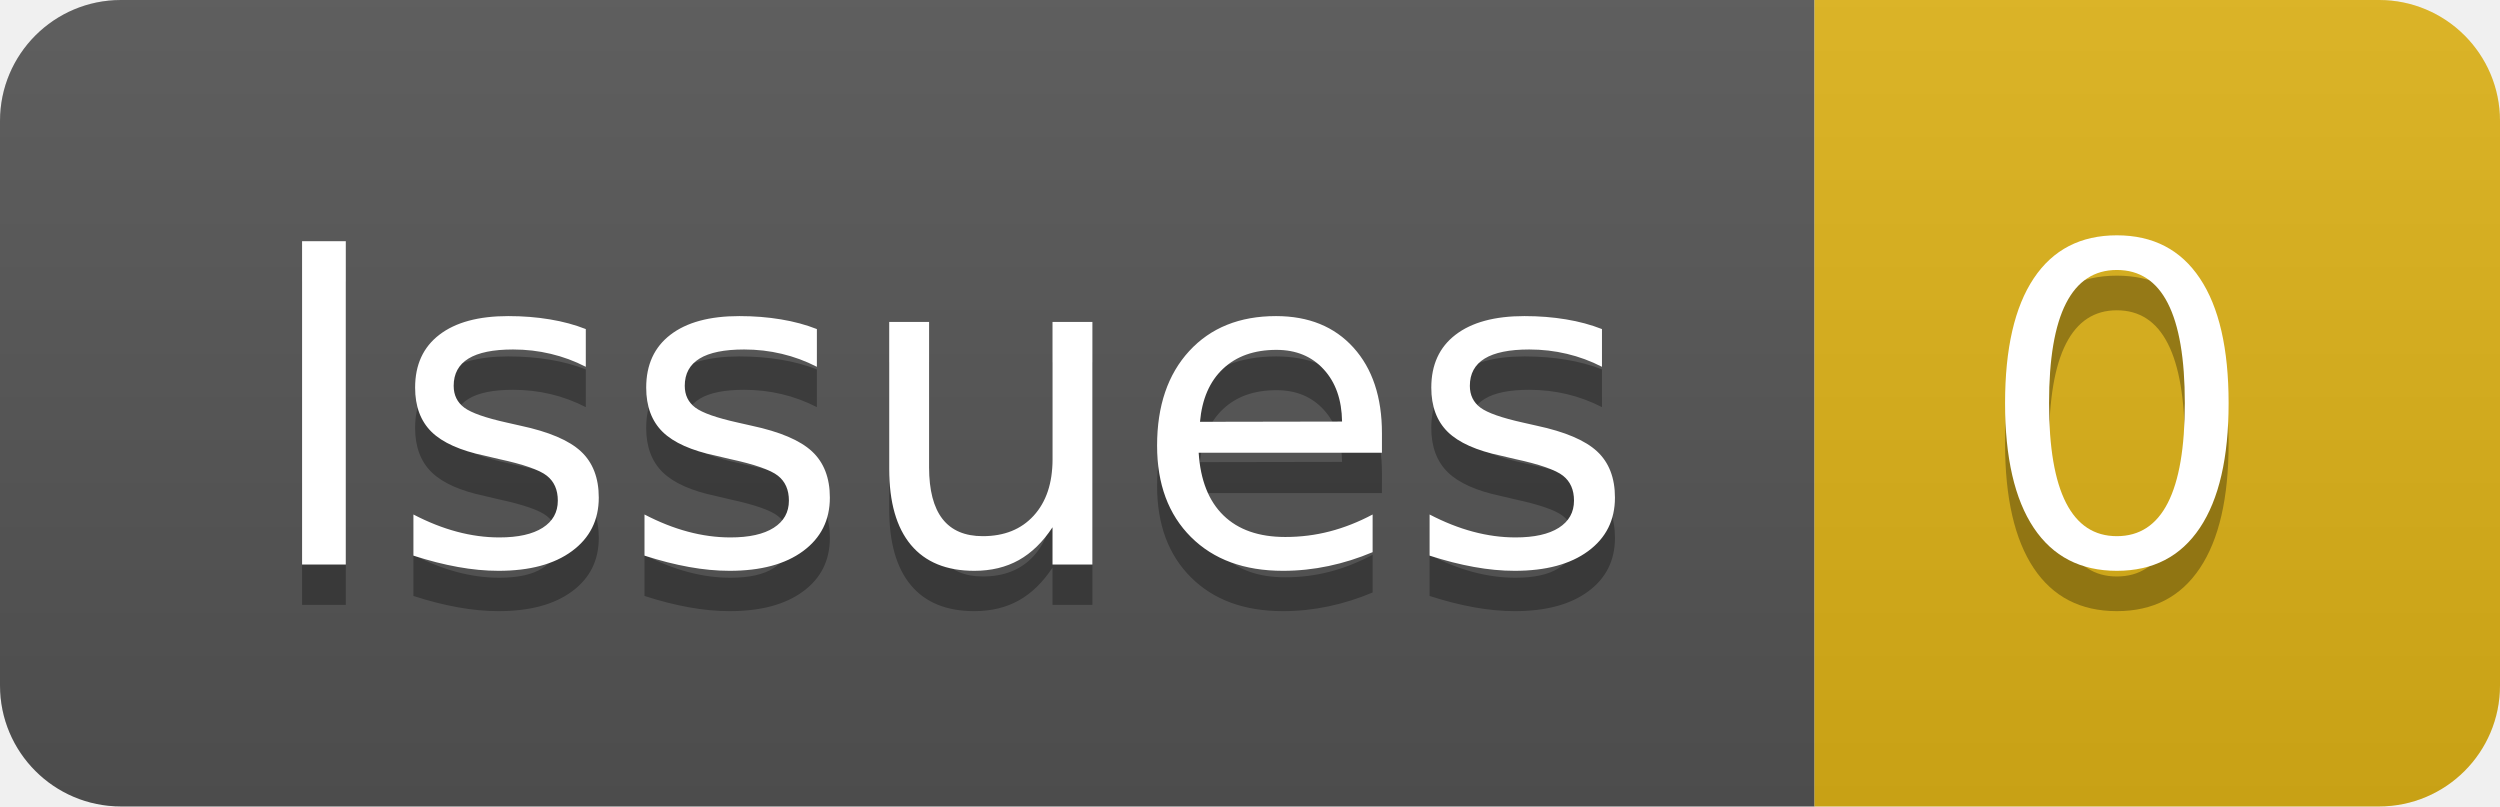
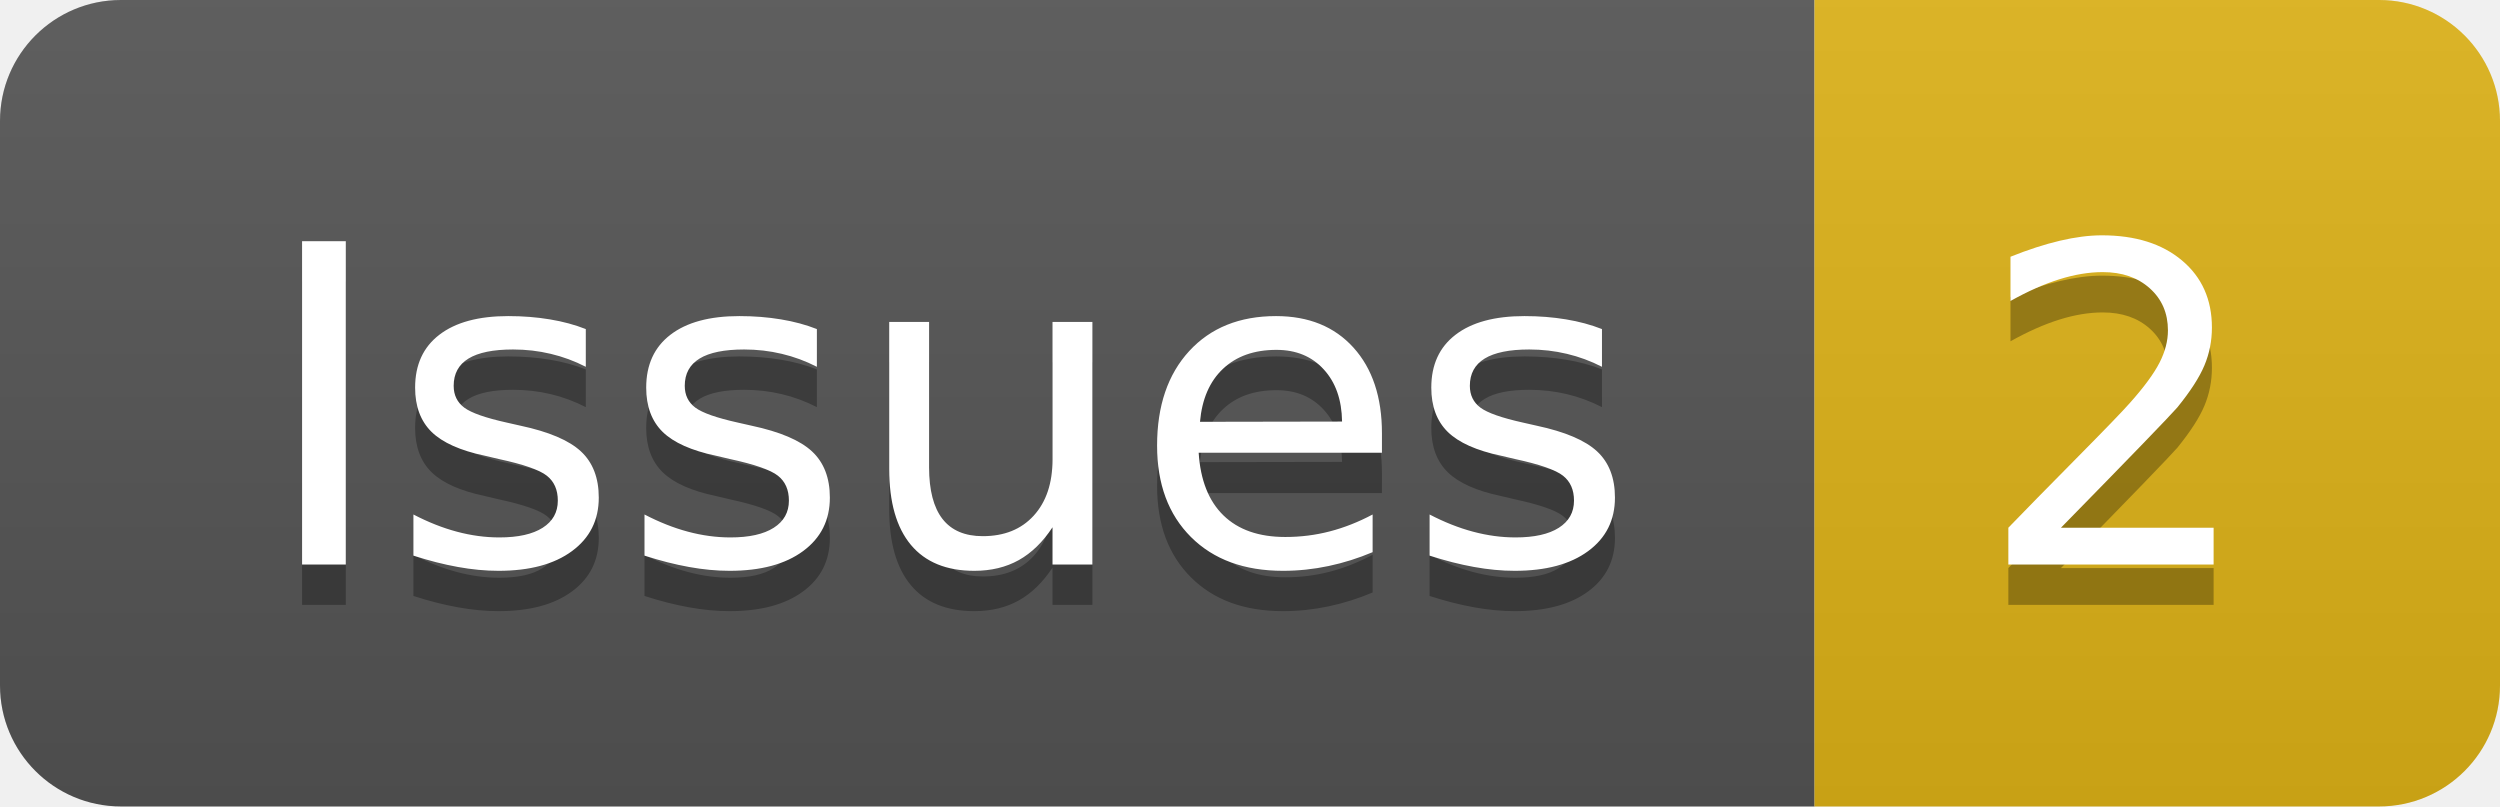
- <svg xmlns="http://www.w3.org/2000/svg" width="62" height="20" role="img" aria-label="Issues: 0">
+ <svg xmlns="http://www.w3.org/2000/svg" width="62" height="20" role="img" aria-label="Issues: 2">
  <linearGradient id="s" x2="0" y2="100%">
    <stop offset="0" stop-color="#bbb" stop-opacity=".1" />
    <stop offset="1" stop-opacity=".1" />
  </linearGradient>
  <clipPath id="r">
    <rect width="62" height="20" rx="3" fill="#fff" />
  </clipPath>
  <g clip-path="url(#r)">
    <rect width="45" height="20" fill="#555" />
    <rect x="45" width="17" height="20" fill="#dfb317" />
    <rect width="62" height="20" fill="url(#s)" />
  </g>
  <g fill="#fff" text-anchor="middle" font-family="Verdana,Geneva,DejaVu Sans,sans-serif" text-rendering="geometricPrecision" font-size="110">
    <text aria-hidden="true" x="235" y="150" fill="#010101" fill-opacity=".3" transform="scale(.1)" textLength="350">Issues</text>
    <text x="235" y="140" transform="scale(.1)" fill="#fff" textLength="350">Issues</text>
-     <text aria-hidden="true" x="525" y="150" fill="#010101" fill-opacity=".3" transform="scale(.1)" textLength="70">0</text>
-     <text x="525" y="140" transform="scale(.1)" fill="#fff" textLength="70">0</text>
+     <text aria-hidden="true" x="525" y="150" fill="#010101" fill-opacity=".3" transform="scale(.1)" textLength="70">2</text>
+     <text x="525" y="140" transform="scale(.1)" fill="#fff" textLength="70">2</text>
  </g>
</svg>
